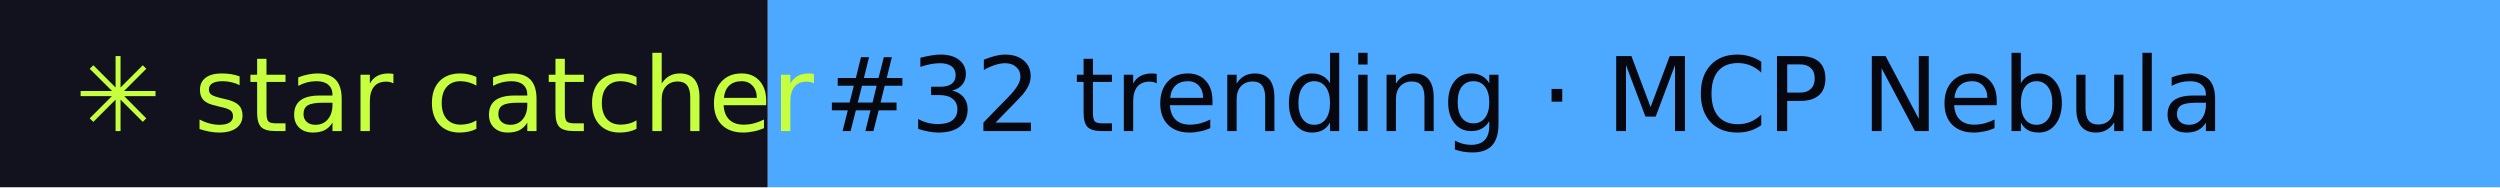
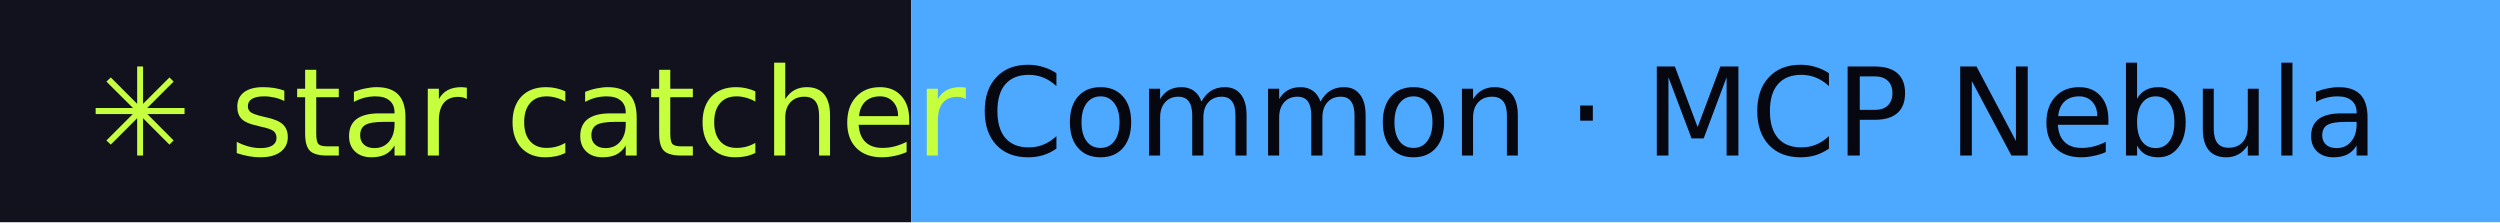
- <svg xmlns="http://www.w3.org/2000/svg" width="267" height="20" role="img" aria-label="star catcher: #32 trending · MCP Nebula">
+ <svg xmlns="http://www.w3.org/2000/svg" width="225" height="20" role="img" aria-label="star catcher: Common · MCP Nebula">
  <rect width="82" height="20" fill="#12121F" />
-   <rect x="82" width="185" height="20" fill="#4DA8FF" />
+   <rect x="82" width="143" height="20" fill="#4DA8FF" />
  <g font-family="Verdana,DejaVu Sans,sans-serif" font-size="11">
    <text x="8" y="14" fill="#C6FF3D">✳ star catcher</text>
-     <text x="88" y="14" fill="#07070F">#32 trending · MCP Nebula</text>
+     <text x="88" y="14" fill="#07070F">Common · MCP Nebula</text>
  </g>
</svg>
